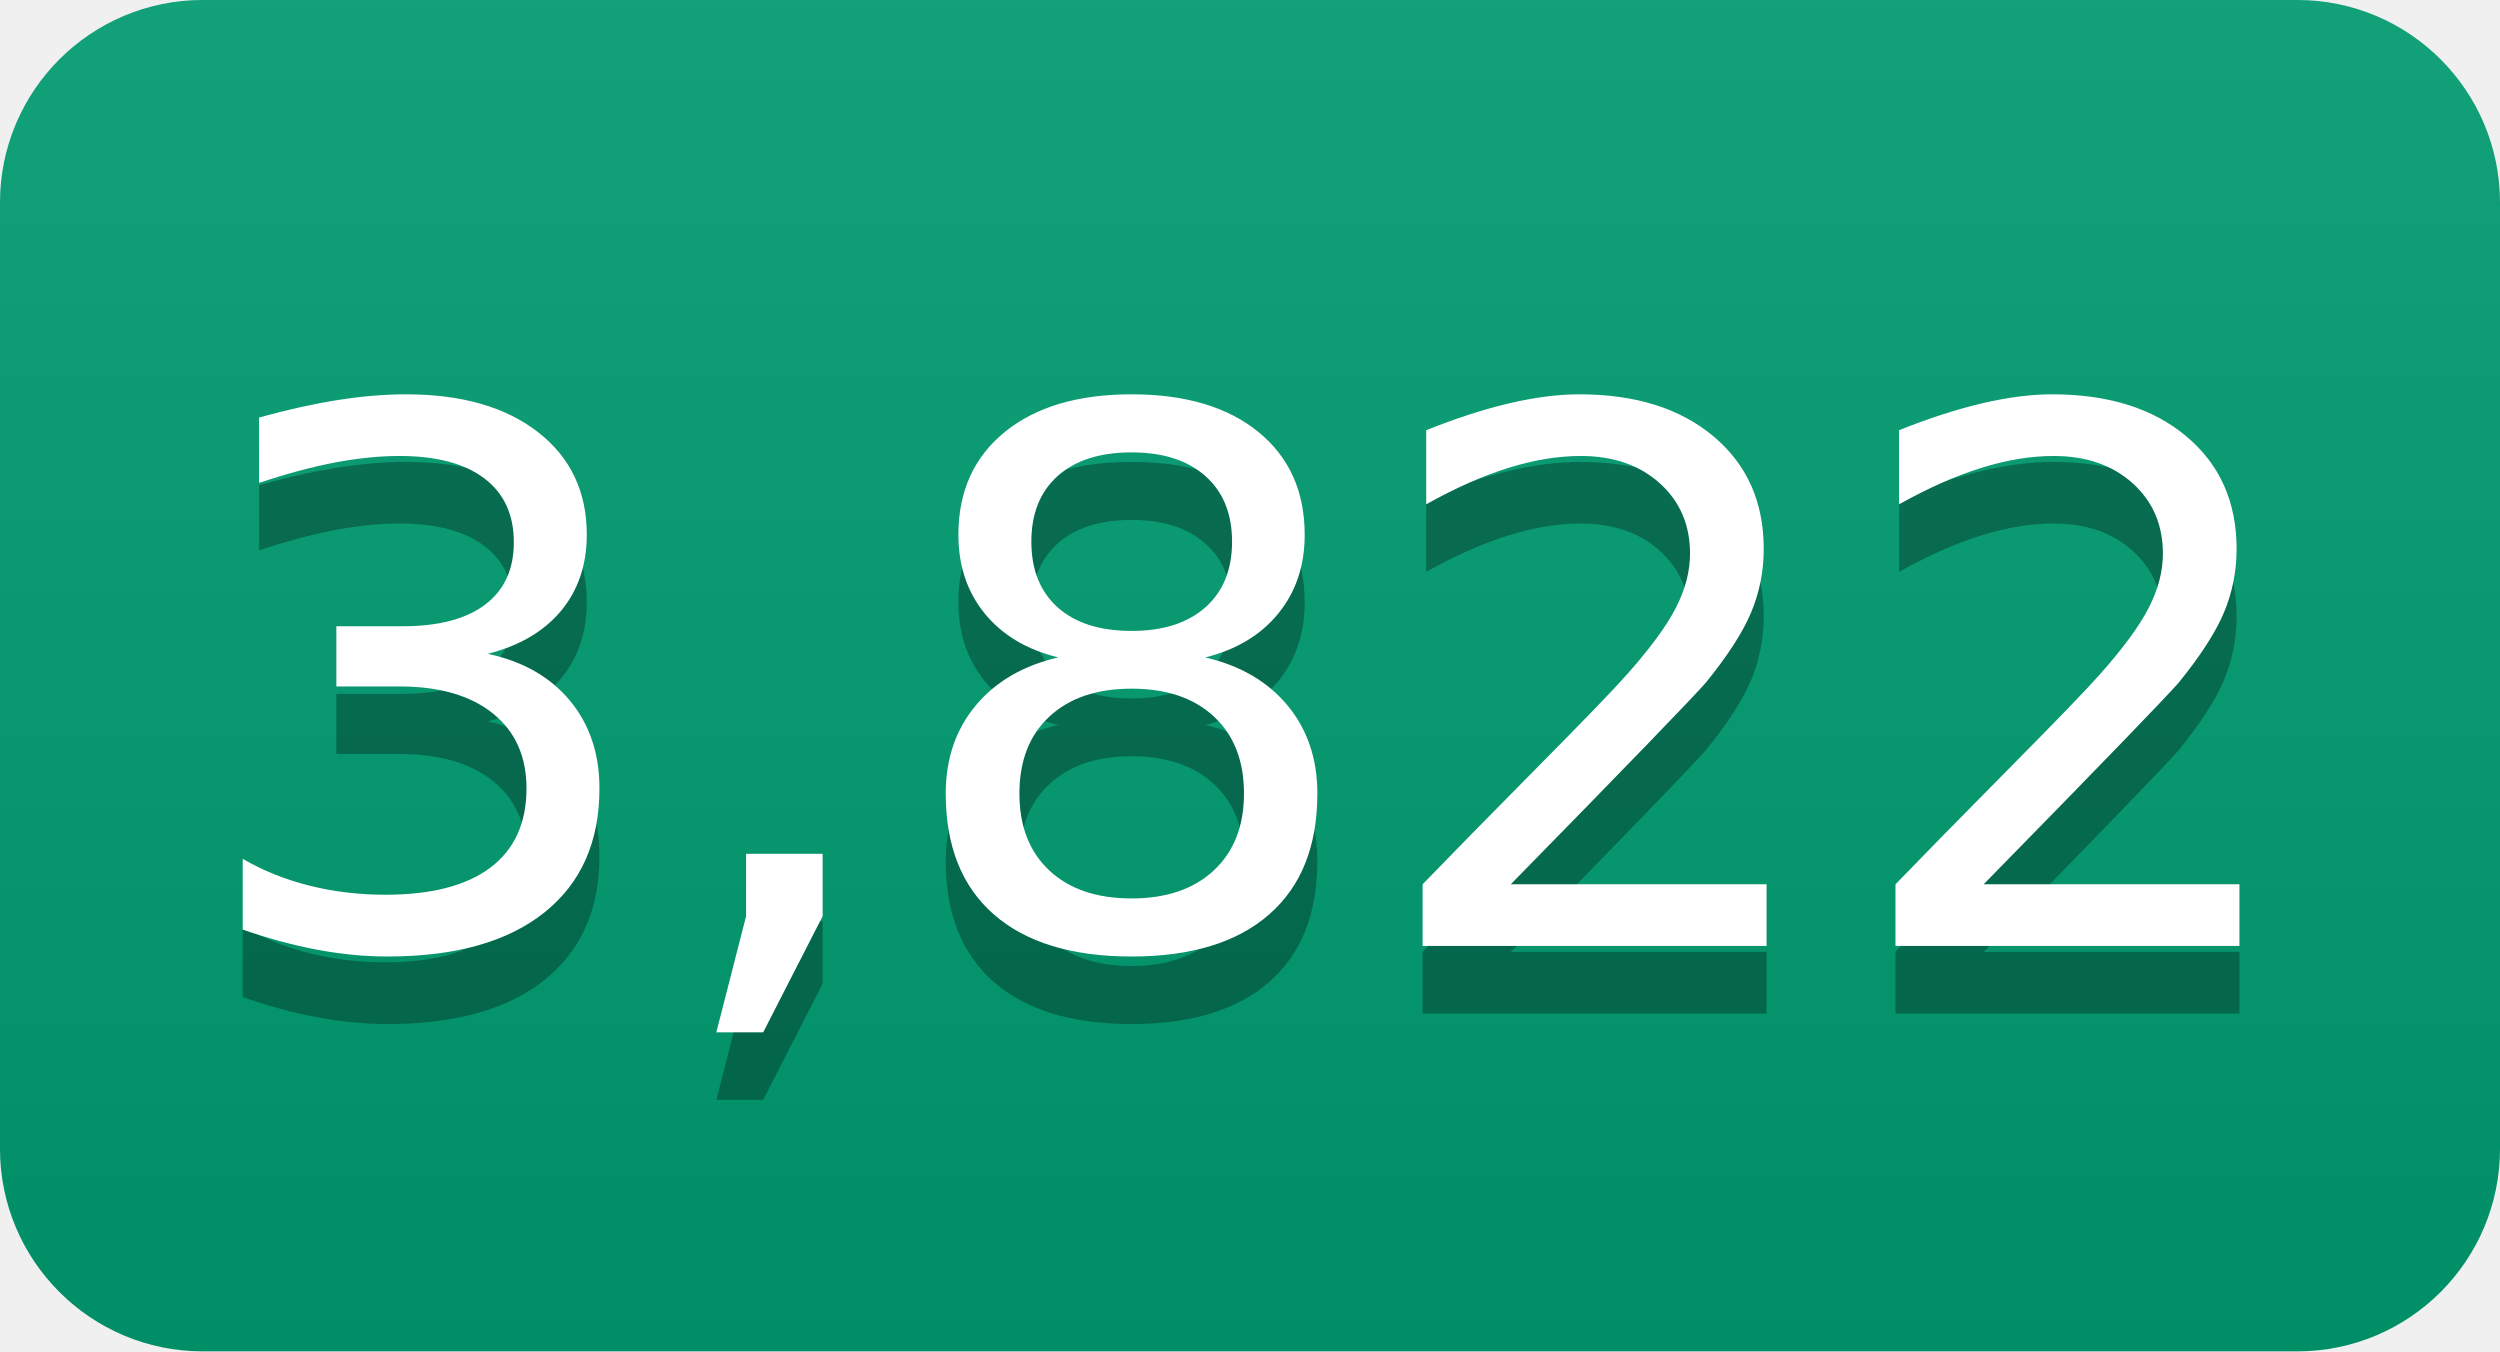
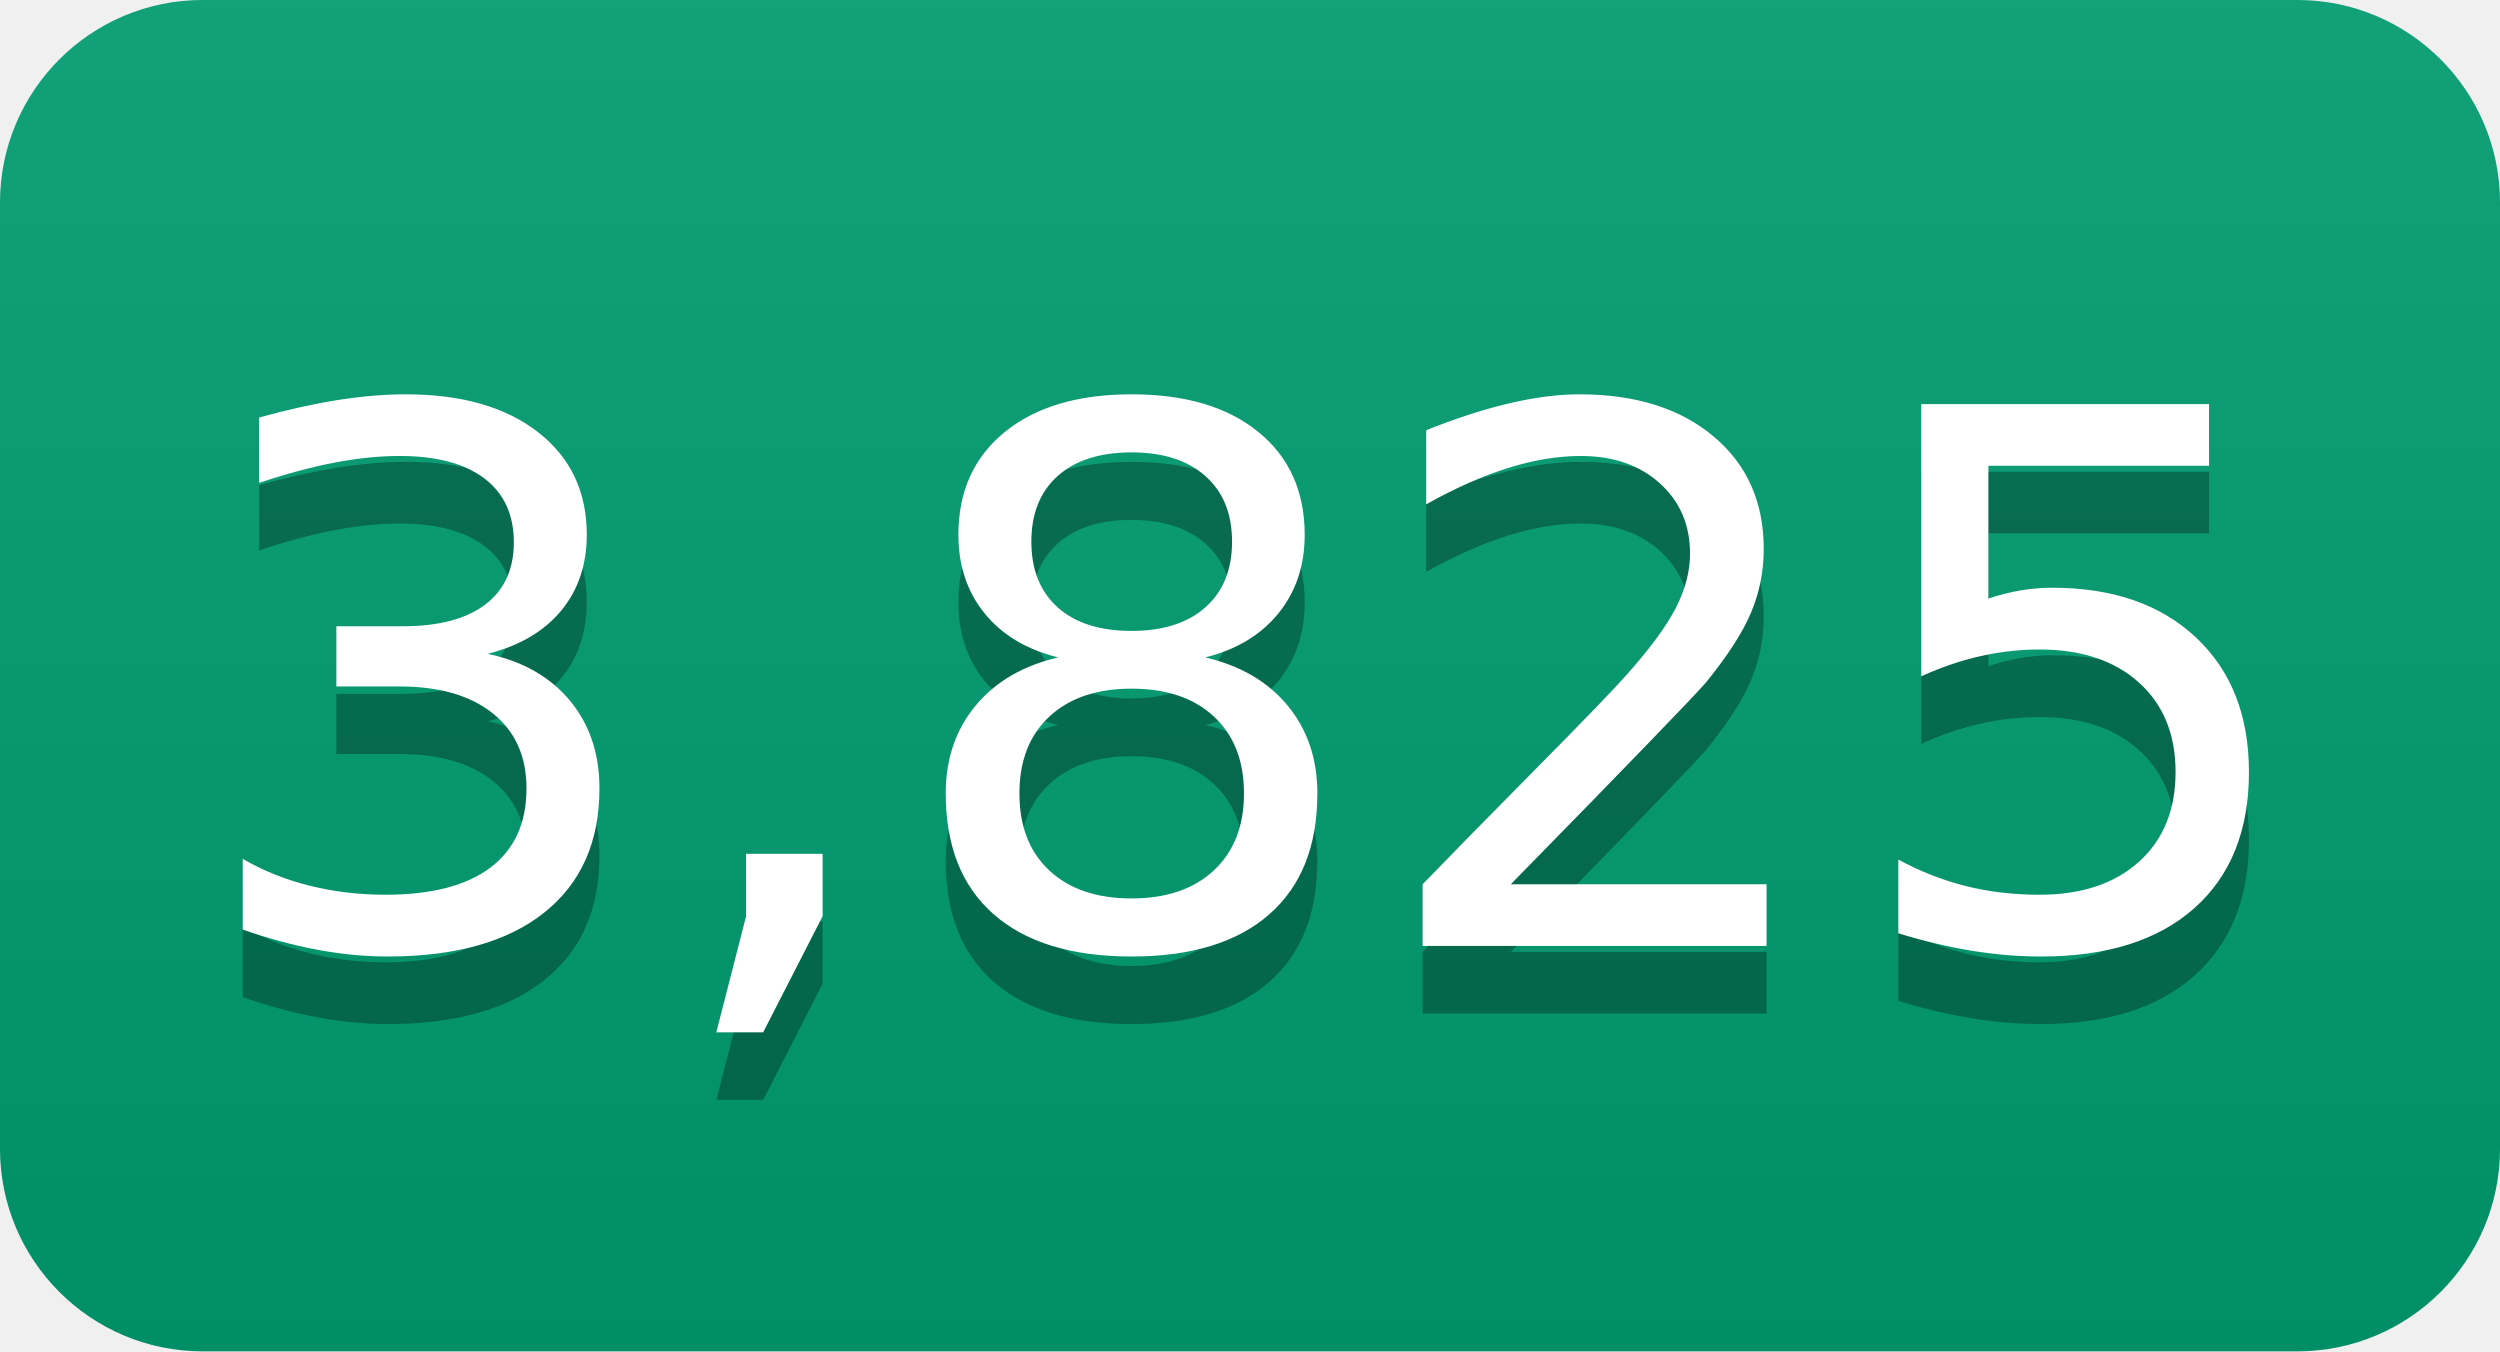
- <svg xmlns="http://www.w3.org/2000/svg" width="37" height="20" role="img" aria-label="3,822">
+ <svg xmlns="http://www.w3.org/2000/svg" width="37" height="20" role="img" aria-label="3,825">
  <linearGradient id="s" x2="0" y2="100%">
    <stop offset="0" stop-color="#bbb" stop-opacity=".1" />
    <stop offset="1" stop-opacity=".1" />
  </linearGradient>
  <clipPath id="r">
    <rect width="37" height="20" rx="3" fill="#fff" />
  </clipPath>
  <g clip-path="url(#r)">
    <rect width="0" height="20" fill="#009e73" />
    <rect x="0" width="37" height="20" fill="#009e73" />
    <rect width="37" height="20" fill="url(#s)" />
  </g>
  <g fill="#fff" text-anchor="middle" font-family="Verdana,Geneva,DejaVu Sans,sans-serif" text-rendering="geometricPrecision" font-size="110">
-     <text aria-hidden="true" x="185" y="150" fill="#010101" fill-opacity=".3" transform="scale(.1)" textLength="270">3,822</text>
-     <text x="185" y="140" transform="scale(.1)" fill="#fff" textLength="270">3,822</text>
+     <text aria-hidden="true" x="185" y="150" fill="#010101" fill-opacity=".3" transform="scale(.1)" textLength="270">3,825</text>
+     <text x="185" y="140" transform="scale(.1)" fill="#fff" textLength="270">3,825</text>
  </g>
</svg>
